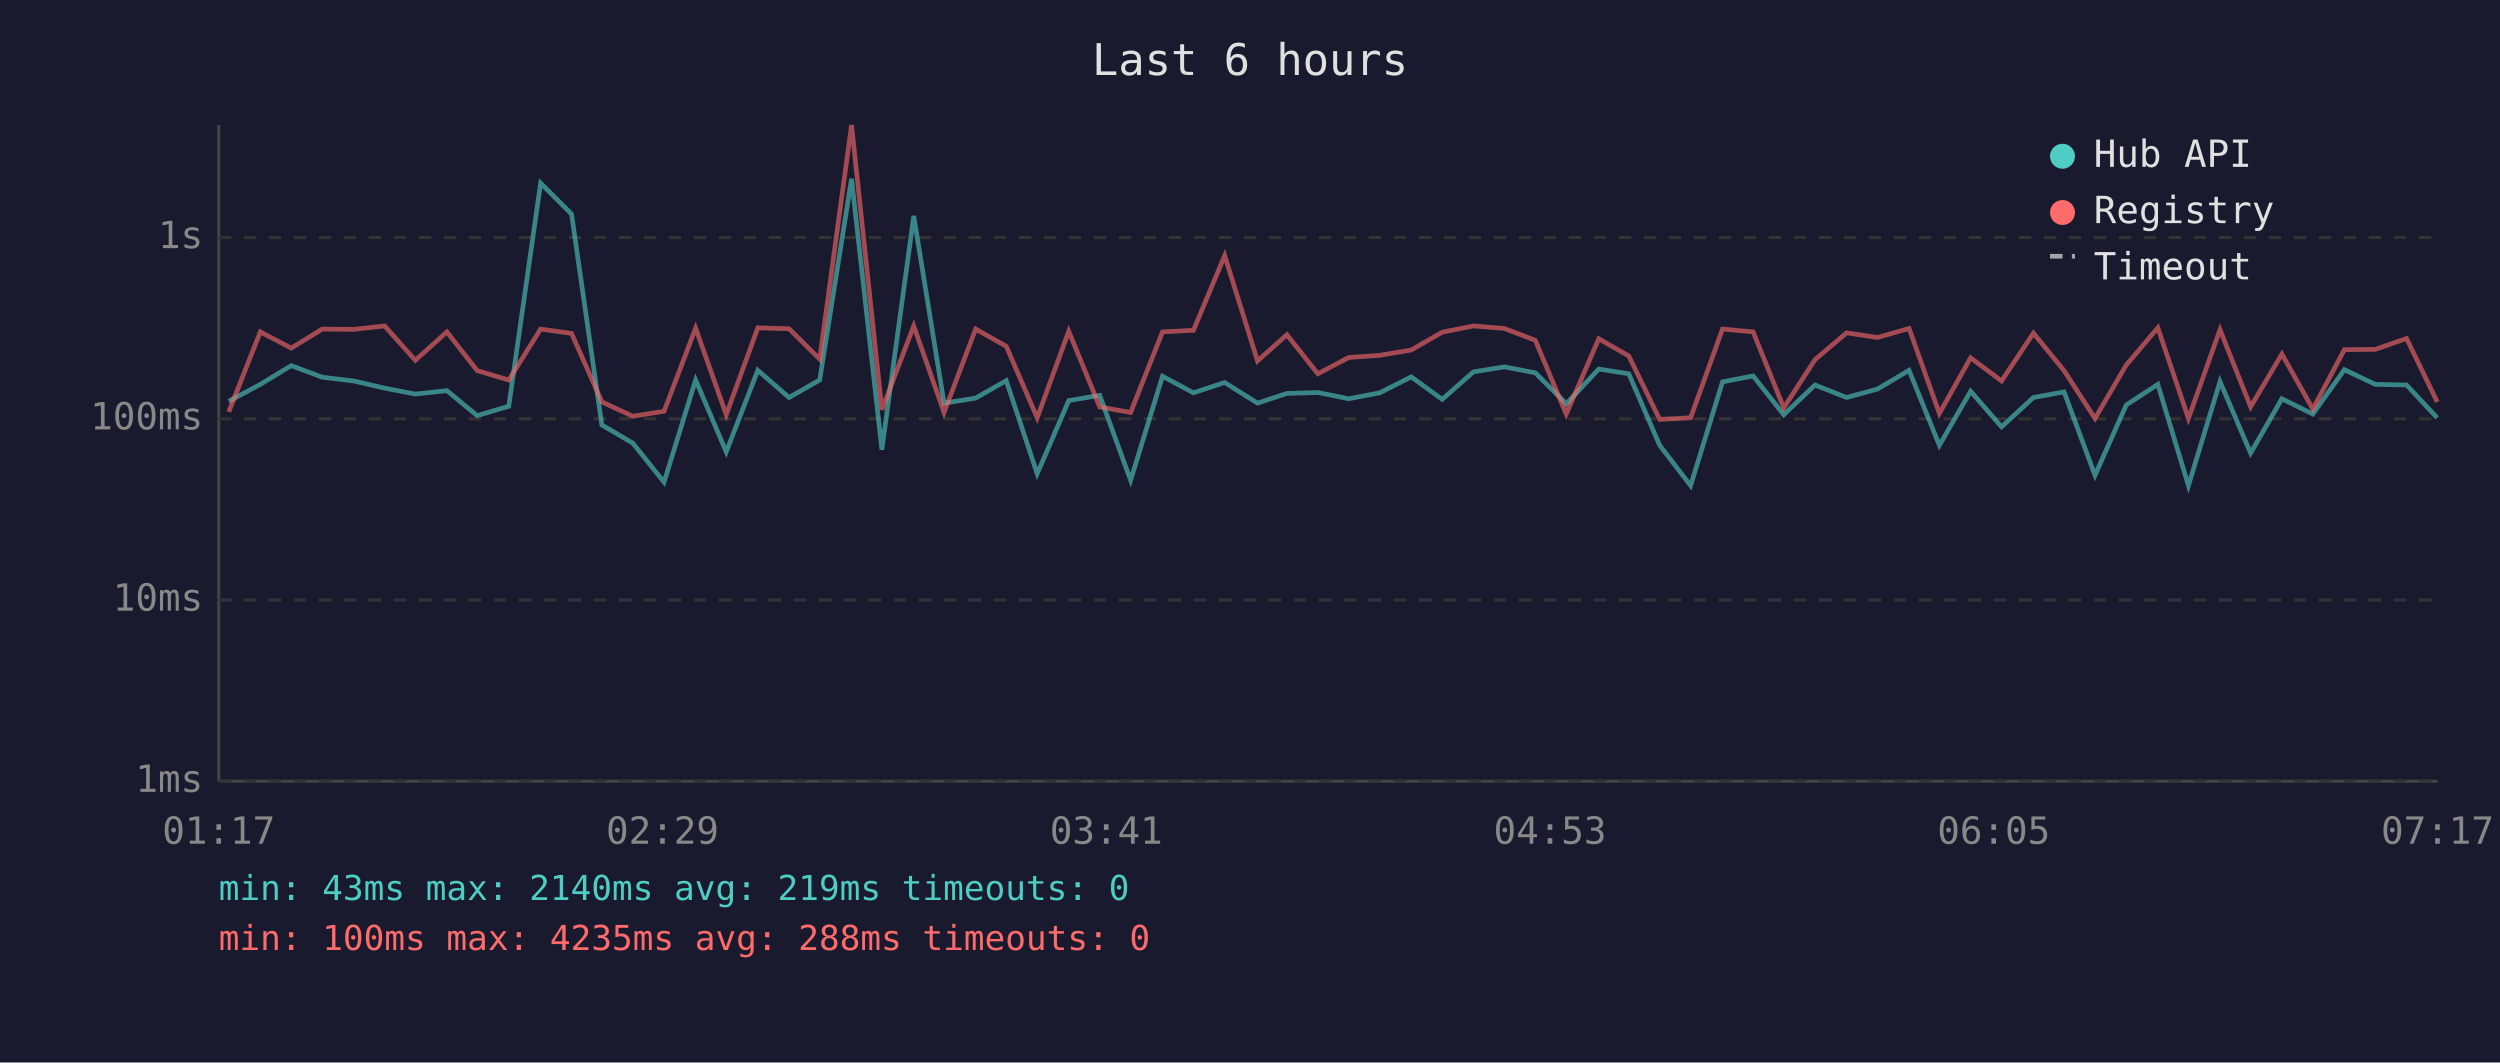
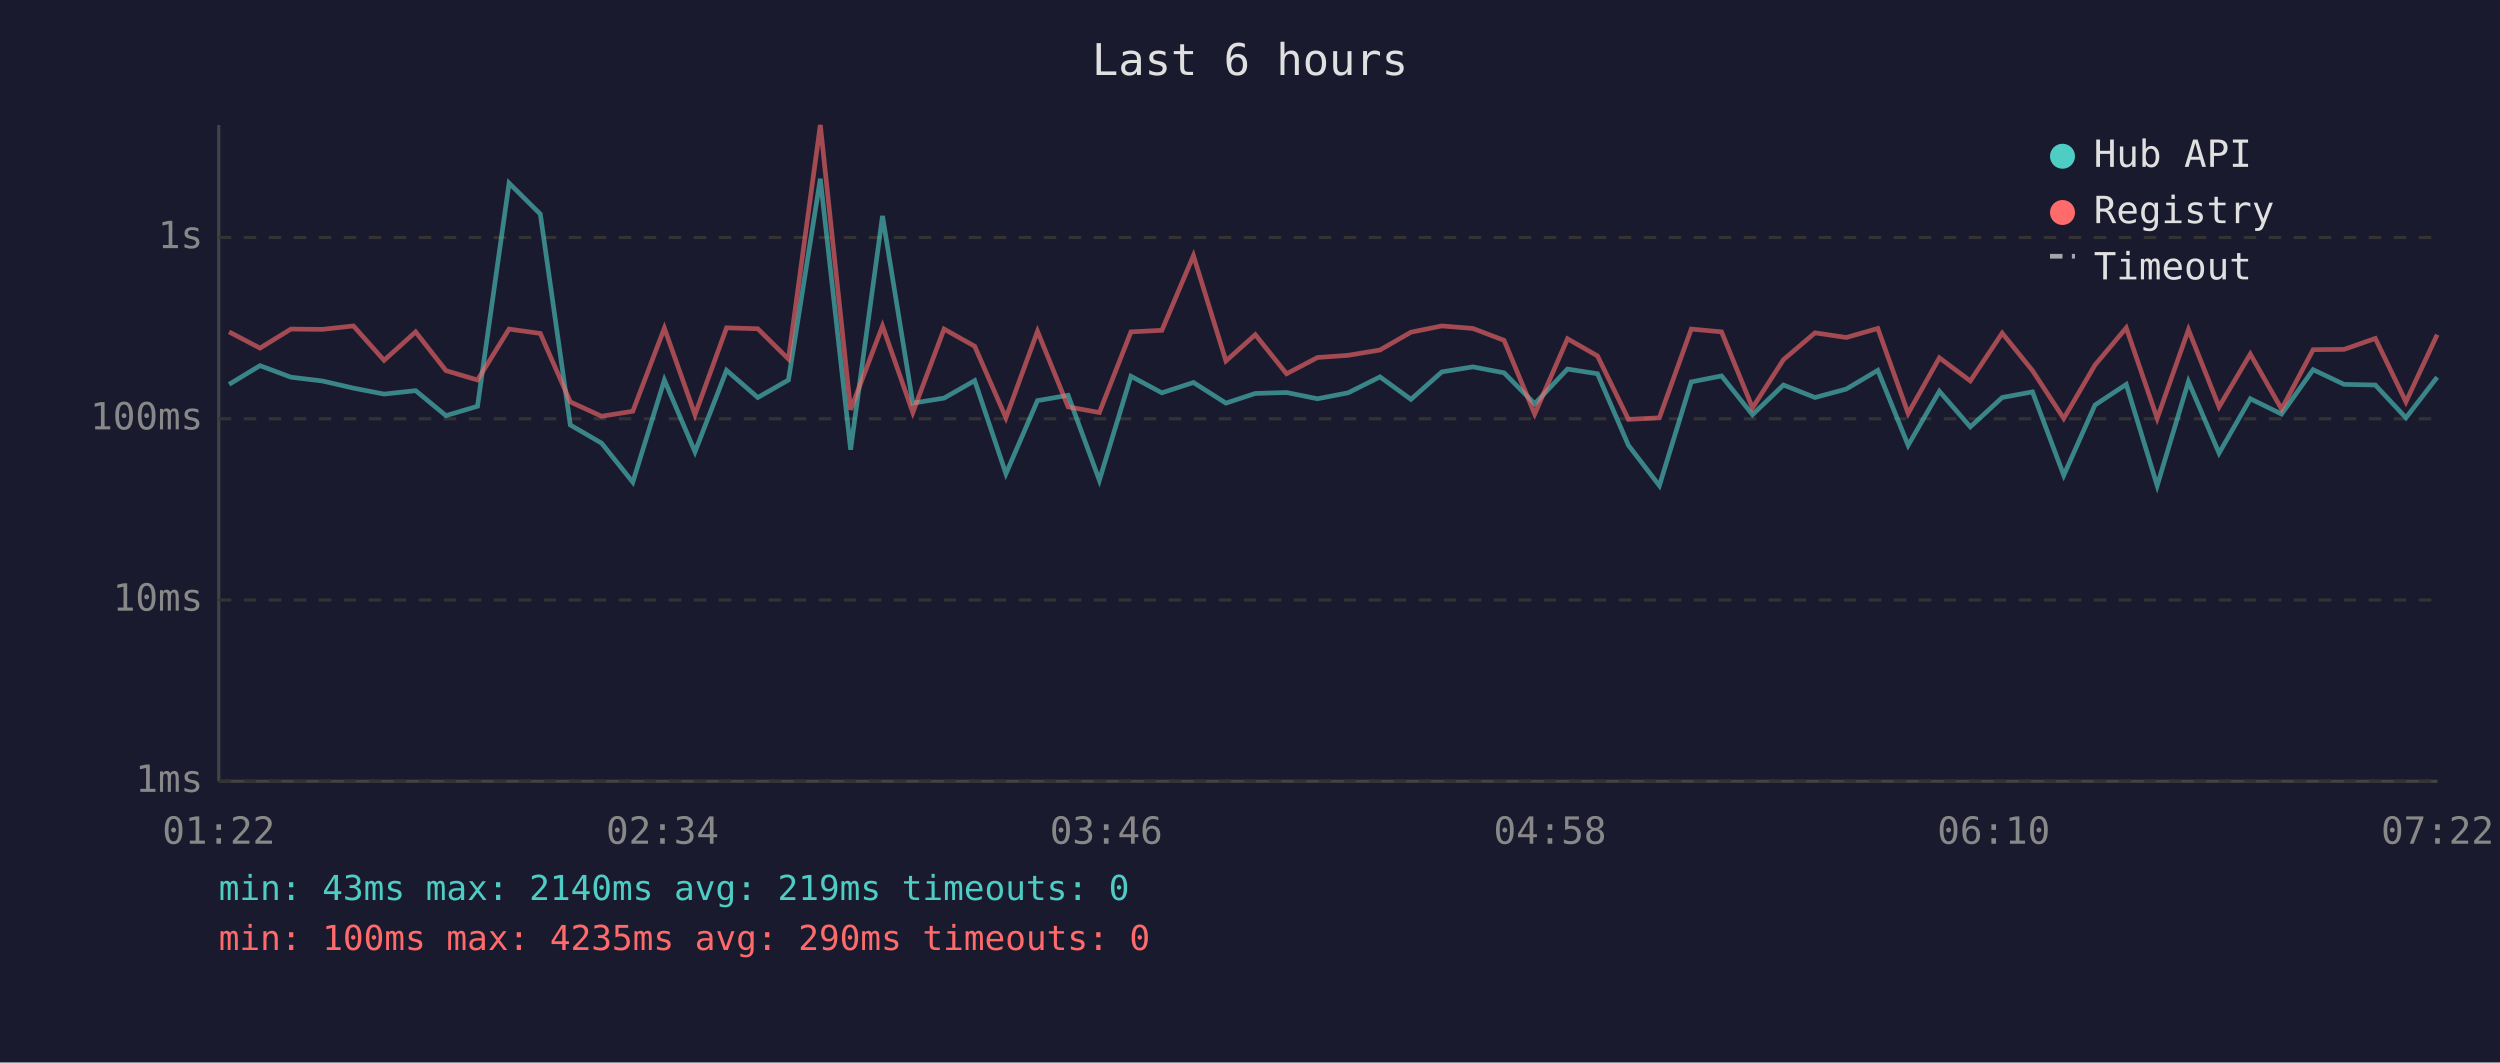
<svg xmlns="http://www.w3.org/2000/svg" viewBox="0 0 800 340" font-family="monospace" font-size="12">
  <rect width="800" height="340" fill="#1a1a2e" />
  <text x="400" y="24" fill="#e0e0e0" font-size="14" text-anchor="middle">Last 6 hours</text>
  <line x1="70" y1="40" x2="70" y2="250" stroke="#444" stroke-width="1" />
  <line x1="70" y1="250" x2="780" y2="250" stroke="#444" stroke-width="1" />
  <line x1="70" y1="250" x2="780" y2="250" stroke="#333" stroke-width="1" stroke-dasharray="4" />
  <text x="65" y="250" fill="#888" text-anchor="end" dominant-baseline="middle">1ms</text>
  <line x1="70" y1="192" x2="780" y2="192" stroke="#333" stroke-width="1" stroke-dasharray="4" />
  <text x="65" y="192" fill="#888" text-anchor="end" dominant-baseline="middle">10ms</text>
  <line x1="70" y1="134" x2="780" y2="134" stroke="#333" stroke-width="1" stroke-dasharray="4" />
  <text x="65" y="134" fill="#888" text-anchor="end" dominant-baseline="middle">100ms</text>
  <line x1="70" y1="76" x2="780" y2="76" stroke="#333" stroke-width="1" stroke-dasharray="4" />
  <text x="65" y="76" fill="#888" text-anchor="end" dominant-baseline="middle">1s</text>
-   <text x="70" y="270" fill="#888" text-anchor="middle">01:17</text>
-   <text x="212" y="270" fill="#888" text-anchor="middle">02:29</text>
-   <text x="354" y="270" fill="#888" text-anchor="middle">03:41</text>
-   <text x="496" y="270" fill="#888" text-anchor="middle">04:53</text>
-   <text x="638" y="270" fill="#888" text-anchor="middle">06:05</text>
-   <text x="780" y="270" fill="#888" text-anchor="middle">07:17</text>
-   <polyline points="73.2,128.4 83.3,123.0 93.2,117.0 103.1,120.7 113.1,121.9 123.1,124.2 132.9,126.1 143.0,125.0 152.7,133.0 162.8,130.0 173.0,58.6 182.9,68.5 192.6,136.0 202.5,141.8 212.5,154.3 222.6,121.6 232.4,144.6 242.5,118.5 252.5,127.2 262.3,121.6 272.5,57.2 282.2,143.9 292.4,69.1 302.1,129.0 312.2,127.4 322.0,121.8 331.9,151.6 342.0,128.2 351.9,126.5 361.8,153.7 372.0,120.4 381.9,125.7 391.9,122.4 402.4,129.0 411.8,125.9 421.7,125.6 431.6,127.6 441.5,125.7 451.6,120.6 461.5,127.8 471.5,119.0 481.4,117.4 491.3,119.3 501.2,129.2 511.6,118.1 521.2,119.6 531.1,142.5 541.0,155.4 551.2,122.2 561.0,120.3 570.8,132.7 580.8,123.2 590.9,127.2 600.8,124.5 610.9,118.5 620.6,142.5 630.6,125.2 640.5,136.6 650.7,127.2 660.5,125.4 670.4,152.1 680.4,129.6 690.5,123.0 700.3,155.4 710.4,122.1 720.2,145.0 730.2,127.6 740.1,132.5 750.2,118.3 760.1,123.0 770.1,123.2 779.9,133.7" fill="none" stroke="#4ecdc4" stroke-width="1.5" opacity="0.6" />
-   <polyline points="73.2,131.8 83.3,106.2 93.2,111.4 103.1,105.3 113.1,105.4 123.1,104.3 132.9,115.3 143.0,106.2 152.7,118.6 162.8,121.6 173.0,105.3 182.9,106.7 192.6,128.6 202.5,133.2 212.5,131.6 222.6,105.0 232.4,132.7 242.5,104.9 252.5,105.2 262.3,114.9 272.5,40.0 282.2,131.1 292.4,104.3 302.1,132.0 312.2,105.3 322.0,110.8 331.9,133.7 342.0,106.0 351.9,130.2 361.8,132.0 372.0,106.2 381.9,105.7 391.9,81.8 402.4,115.5 411.8,107.1 421.7,119.6 431.6,114.4 441.5,113.7 451.6,112.0 461.5,106.3 471.5,104.3 481.4,105.1 491.3,108.9 501.2,132.5 511.6,108.4 521.2,113.9 531.1,134.2 541.0,133.7 551.2,105.3 561.0,106.2 570.8,130.5 580.8,115.1 590.9,106.5 600.8,108.0 610.9,105.1 620.6,132.3 630.6,114.5 640.5,121.9 650.7,106.6 660.5,118.6 670.4,133.9 680.4,116.8 690.5,104.9 700.3,133.9 710.4,105.5 720.2,130.2 730.2,113.3 740.1,130.9 750.2,111.9 760.1,111.8 770.1,108.3 779.9,128.6" fill="none" stroke="#ff6b6b" stroke-width="1.5" opacity="0.6" />
+   <text x="70" y="270" fill="#888" text-anchor="middle">01:22</text>
+   <text x="212" y="270" fill="#888" text-anchor="middle">02:34</text>
+   <text x="354" y="270" fill="#888" text-anchor="middle">03:46</text>
+   <text x="496" y="270" fill="#888" text-anchor="middle">04:58</text>
+   <text x="638" y="270" fill="#888" text-anchor="middle">06:10</text>
+   <text x="780" y="270" fill="#888" text-anchor="middle">07:22</text>
+   <polyline points="73.3,123.0 83.2,117.0 93.1,120.7 103.1,121.9 113.1,124.2 122.9,126.1 133.0,125.0 142.7,133.0 152.8,130.0 162.9,58.6 172.9,68.5 182.5,136.0 192.5,141.8 202.5,154.3 212.6,121.6 222.4,144.6 232.5,118.5 242.5,127.2 252.3,121.6 262.5,57.2 272.2,143.9 282.4,69.1 292.1,129.0 302.1,127.4 311.9,121.8 321.9,151.6 332.0,128.2 341.8,126.5 351.8,153.7 361.9,120.4 371.8,125.7 381.9,122.4 392.3,129.0 401.7,125.9 411.7,125.6 421.6,127.6 431.4,125.7 441.6,120.6 451.5,127.8 461.4,119.0 471.3,117.4 481.3,119.3 491.1,129.2 501.6,118.1 511.2,119.6 521.1,142.5 531.0,155.4 541.2,122.2 550.9,120.3 560.8,132.7 570.7,123.2 580.8,127.2 590.8,124.5 600.9,118.5 610.6,142.5 620.6,125.2 630.5,136.6 640.7,127.2 650.4,125.4 660.4,152.1 670.4,129.6 680.4,123.0 690.3,155.4 700.3,122.1 710.1,145.0 720.1,127.6 730.1,132.5 740.2,118.3 750.1,123.0 760.1,123.2 769.9,133.7 779.9,120.7" fill="none" stroke="#4ecdc4" stroke-width="1.5" opacity="0.6" />
+   <polyline points="73.3,106.2 83.2,111.4 93.1,105.3 103.1,105.4 113.1,104.3 122.9,115.3 133.0,106.2 142.7,118.6 152.8,121.6 162.9,105.3 172.9,106.7 182.5,128.6 192.5,133.2 202.5,131.6 212.6,105.0 222.4,132.7 232.5,104.9 242.5,105.2 252.3,114.9 262.5,40.0 272.2,131.1 282.4,104.3 292.1,132.0 302.1,105.3 311.9,110.8 321.9,133.7 332.0,106.0 341.8,130.2 351.8,132.0 361.9,106.2 371.8,105.7 381.9,81.8 392.3,115.5 401.7,107.1 411.7,119.6 421.6,114.4 431.4,113.7 441.6,112.0 451.5,106.3 461.4,104.3 471.3,105.1 481.3,108.9 491.1,132.5 501.6,108.4 511.2,113.9 521.1,134.2 531.0,133.7 541.2,105.3 550.9,106.2 560.8,130.5 570.7,115.1 580.8,106.5 590.8,108.0 600.9,105.1 610.6,132.3 620.6,114.5 630.5,121.9 640.7,106.6 650.4,118.6 660.4,133.9 670.4,116.8 680.4,104.9 690.3,133.9 700.3,105.5 710.1,130.2 720.1,113.3 730.1,130.9 740.2,111.9 750.1,111.8 760.1,108.3 769.9,128.6 779.9,107.1" fill="none" stroke="#ff6b6b" stroke-width="1.5" opacity="0.6" />
  <circle cx="660" cy="50" r="4" fill="#4ecdc4" />
  <text x="670" y="50" fill="#e0e0e0" dominant-baseline="middle">Hub API</text>
  <circle cx="660" cy="68" r="4" fill="#ff6b6b" />
  <text x="670" y="68" fill="#e0e0e0" dominant-baseline="middle">Registry</text>
  <line x1="656" y1="82" x2="664" y2="82" stroke="#e0e0e0" stroke-width="1.5" stroke-dasharray="4,3" opacity="0.7" />
  <text x="670" y="86" fill="#e0e0e0" dominant-baseline="middle">Timeout</text>
  <text x="70" y="288" fill="#4ecdc4" font-size="11">min: 43ms  max: 2140ms  avg: 219ms  timeouts: 0</text>
-   <text x="70" y="304" fill="#ff6b6b" font-size="11">min: 100ms  max: 4235ms  avg: 288ms  timeouts: 0</text>
+   <text x="70" y="304" fill="#ff6b6b" font-size="11">min: 100ms  max: 4235ms  avg: 290ms  timeouts: 0</text>
</svg>
